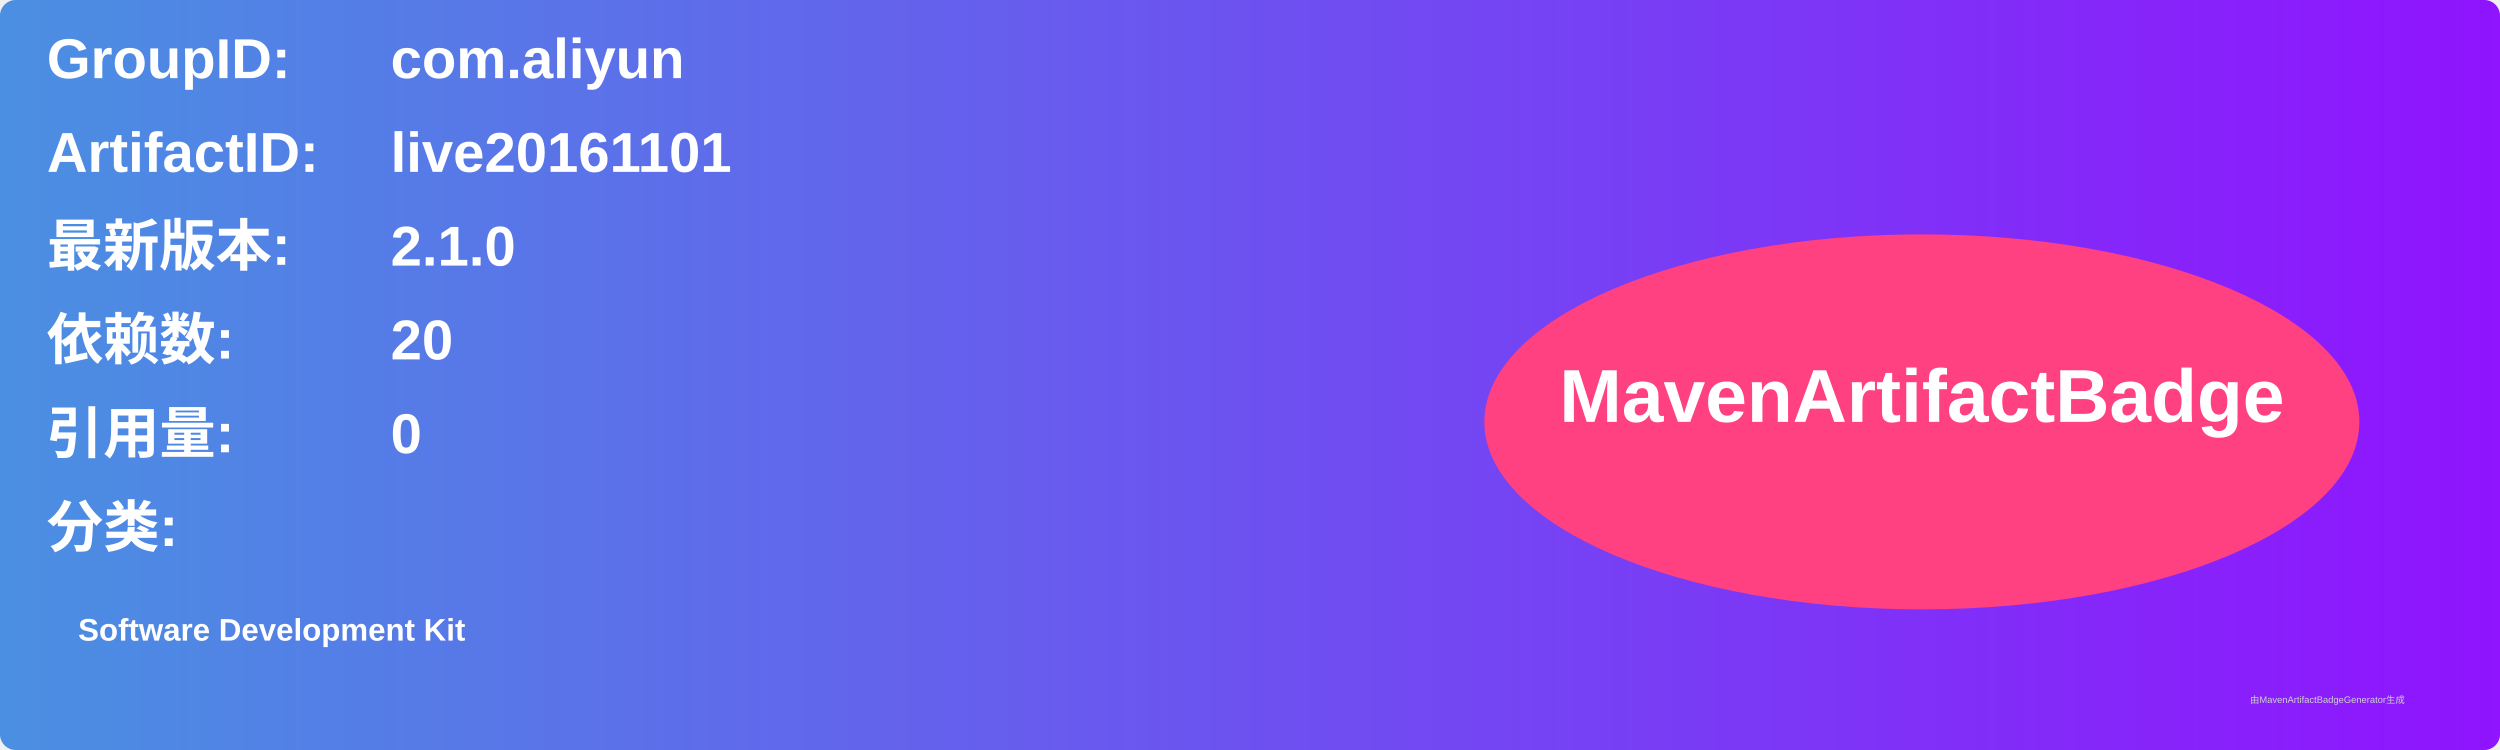
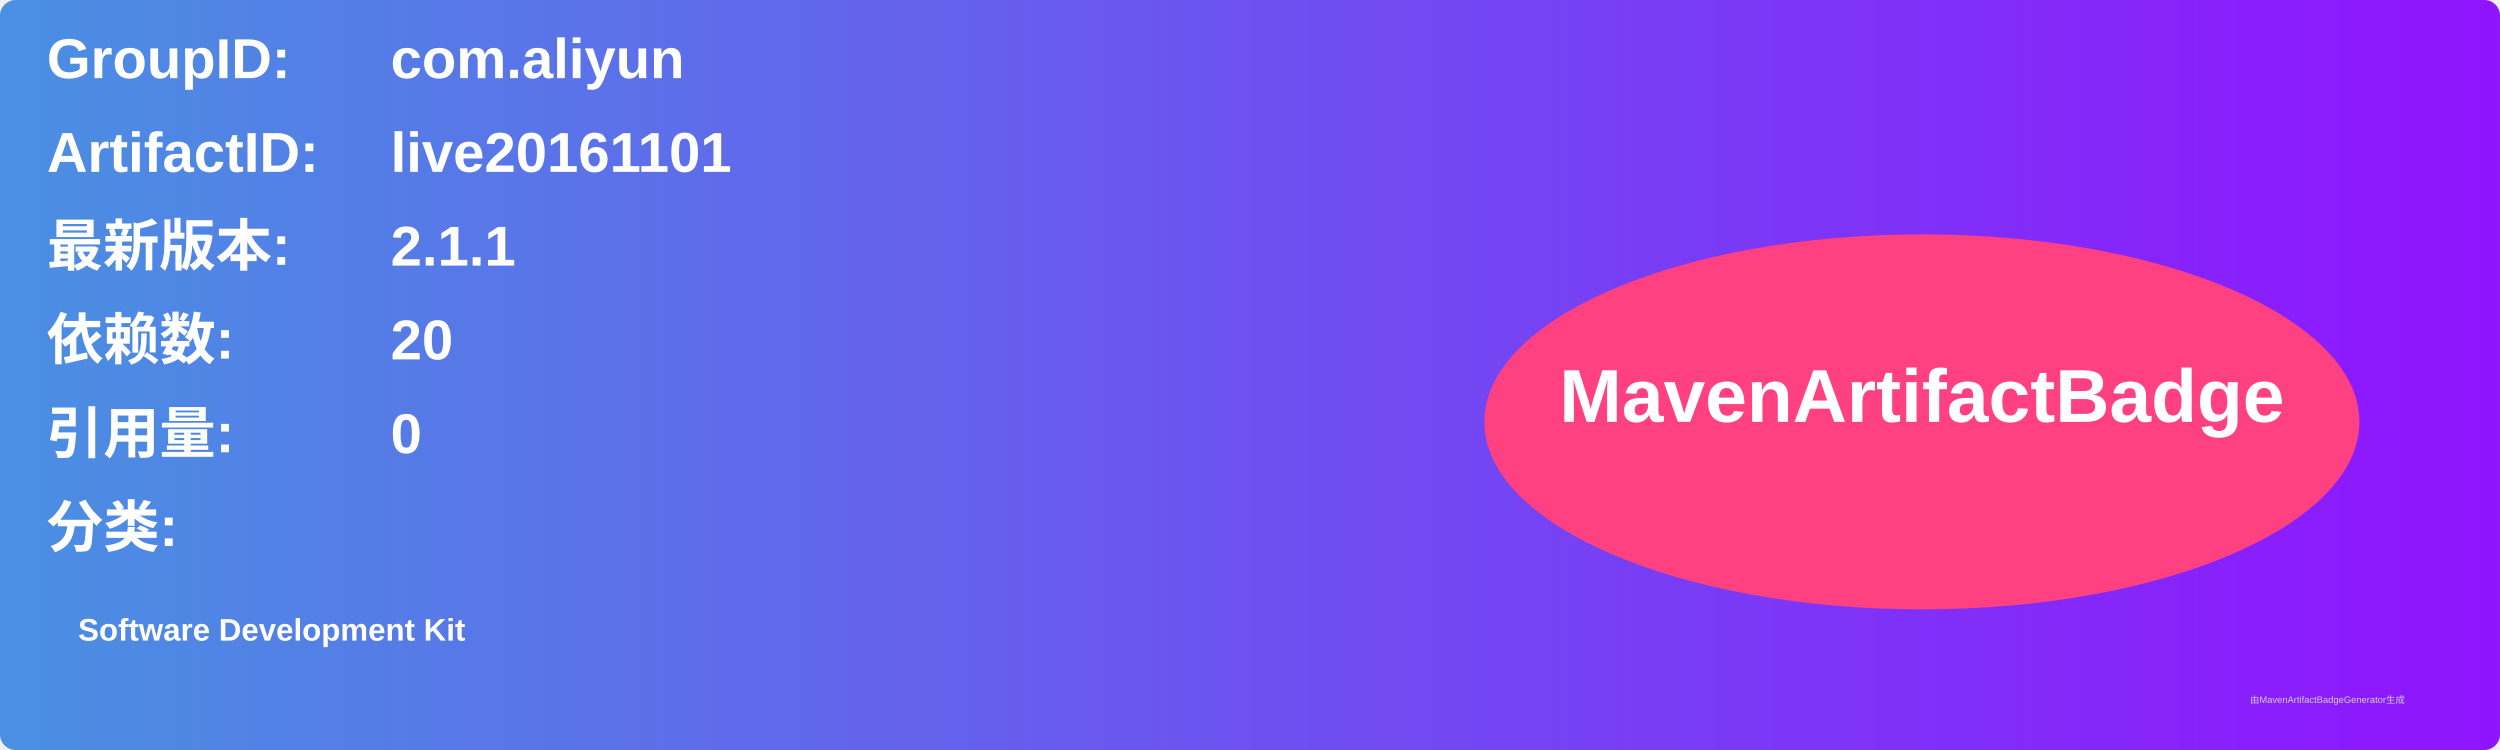
<svg xmlns="http://www.w3.org/2000/svg" width="800" height="240" viewBox="0 0 800 240">
  <linearGradient id="grad" x1="0%" y1="0%" x2="100%" y2="0%">
    <stop offset="0%" stop-color="#4a90e2" />
    <stop offset="100%" stop-color="#9013fe" />
  </linearGradient>
  <rect width="100%" height="100%" rx="5" ry="5" fill="url(#grad)" />
  <g transform="translate(15, 15)">
    <text x="0" y="10" font-family="Arial" font-size="18" fill="white" font-weight="bold" width="260">GroupID:</text>
    <text x="110" y="10" font-family="Arial" font-size="18" fill="white" font-weight="bold" width="460">com.aliyun</text>
    <text x="0" y="40" font-family="Arial" font-size="18" fill="white" font-weight="bold" width="260">ArtifactID:</text>
    <text x="110" y="40" font-family="Arial" font-size="18" fill="white" font-weight="bold" width="460">live20161101</text>
    <text x="0" y="70" font-family="Arial" font-size="18" fill="white" font-weight="bold">最新版本:</text>
    <text x="110" y="70" font-family="Arial" font-size="18" fill="white" font-weight="bold">
-       <tspan font-weight="bold">2.1.0</tspan>
+       <tspan font-weight="bold">2.1.1</tspan>
    </text>
    <text x="0" y="100" font-family="Arial" font-size="18" fill="white" font-weight="bold">依赖数: </text>
    <text x="110" y="100" font-family="Arial" font-size="18" fill="white">
      <tspan font-weight="bold">20</tspan>
    </text>
    <text x="0" y="130" font-family="Arial" font-size="18" fill="white" font-weight="bold">引用量: </text>
    <text x="110" y="130" font-family="Arial" font-size="18" fill="white">
      <tspan font-weight="bold">0</tspan>
    </text>
    <text x="0" y="160" font-family="Arial" font-size="18" fill="white" font-weight="bold">分类:</text>
    <text x="10" y="190" font-family="Arial" font-size="10" fill="white">
      <tspan font-weight="bold">Software Development Kit</tspan>
    </text>
    <ellipse cx="600" cy="120" rx="140" ry="60" fill="#ff4081" />
    <text x="600" y="120" text-anchor="middle" font-family="Arial" font-size="24" fill="white" font-weight="bold">MavenArtifactBadge</text>
  </g>
  <text x="720" y="225" font-family="Arial" font-size="3" fill="#d0d0d0">由MavenArtifactBadgeGenerator生成</text>
</svg>
